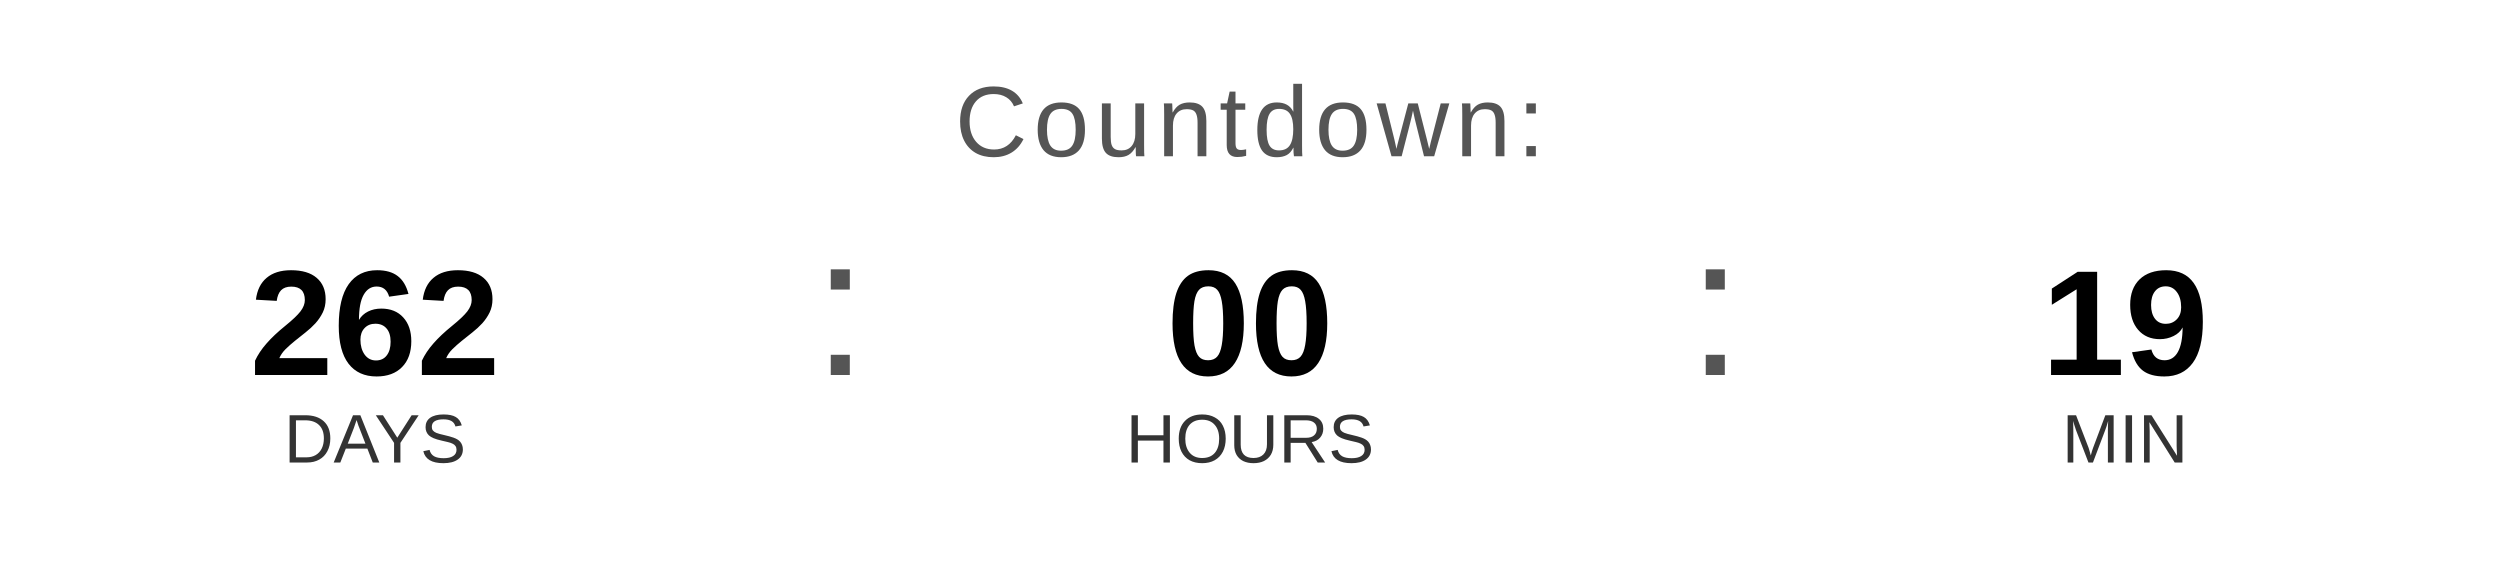
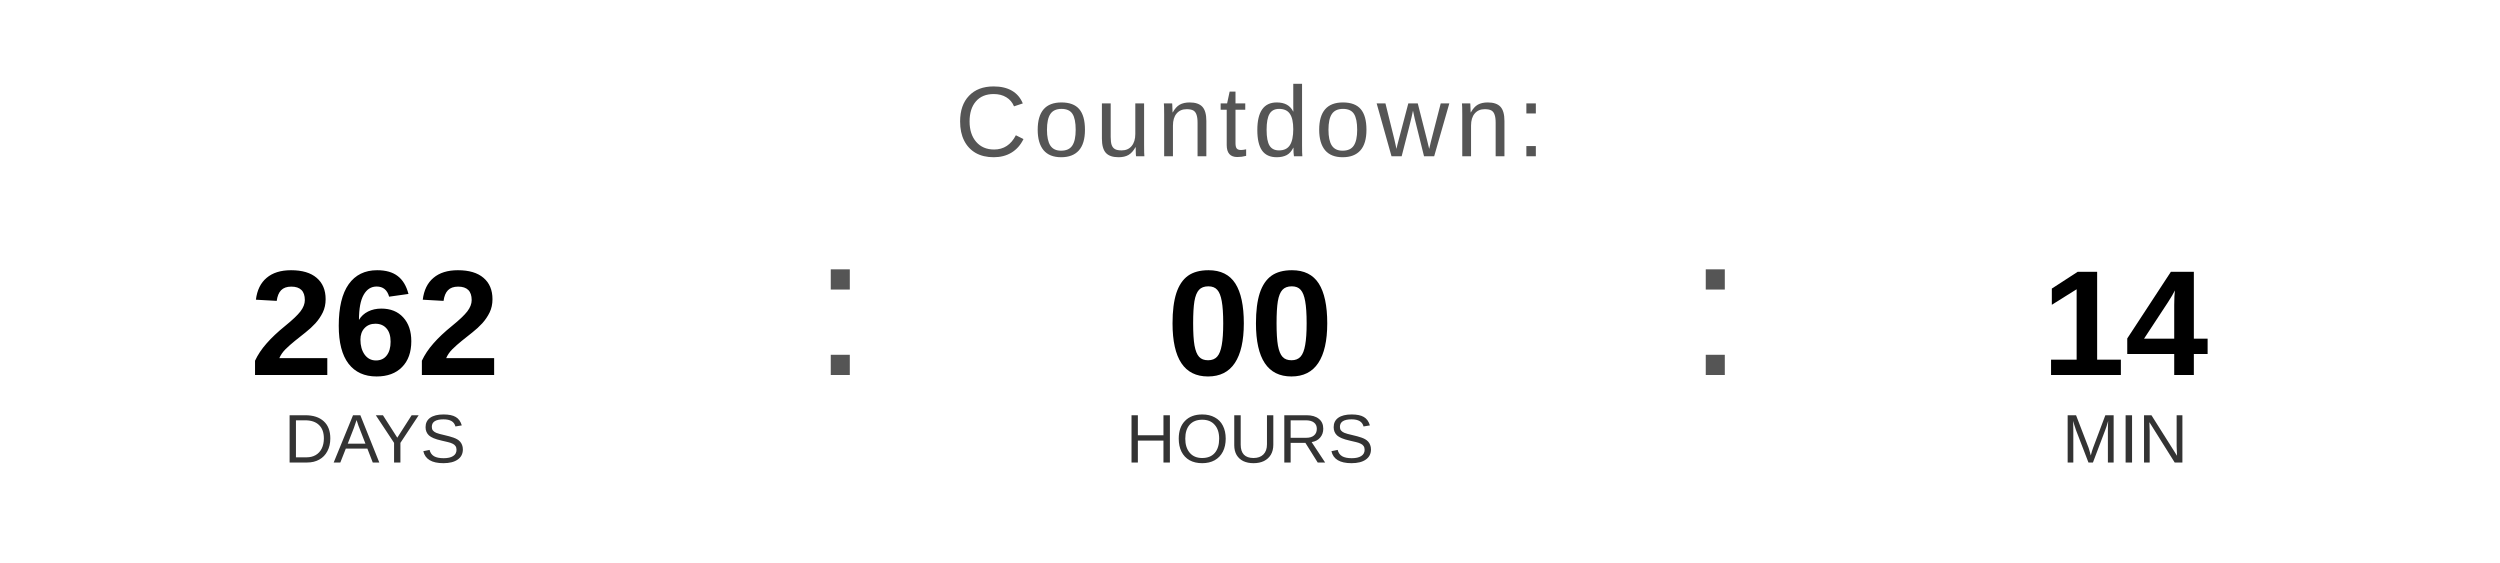
<svg xmlns="http://www.w3.org/2000/svg" width="400" height="90" viewBox="0 0 400 90">
  <text x="200" y="25" font-family="Arial, Helvetica, sans-serif" font-size="16" fill="#555555" text-anchor="middle" letter-spacing="1">
    Countdown:
  </text>
  <text x="60" y="60" font-family="Arial, Helvetica, sans-serif" font-size="24" font-weight="bold" fill="#000000" text-anchor="middle">262</text>
  <text x="60" y="74" font-family="Arial, Helvetica, sans-serif" font-size="11" fill="#333333" text-anchor="middle">DAYS</text>
  <text x="130" y="60" font-family="Arial, sans-serif" font-size="32" fill="#555555">:</text>
  <text x="200" y="60" font-family="Arial, Helvetica, sans-serif" font-size="24" font-weight="bold" fill="#000000" text-anchor="middle">00</text>
  <text x="200" y="74" font-family="Arial, Helvetica, sans-serif" font-size="11" fill="#333333" text-anchor="middle">HOURS</text>
  <text x="270" y="60" font-family="Arial, sans-serif" font-size="32" fill="#555555">:</text>
-   <text x="340" y="60" font-family="Arial, Helvetica, sans-serif" font-size="24" font-weight="bold" fill="#000000" text-anchor="middle">19</text>
+   <text x="340" y="60" font-family="Arial, Helvetica, sans-serif" font-size="24" font-weight="bold" fill="#000000" text-anchor="middle">14</text>
  <text x="340" y="74" font-family="Arial, Helvetica, sans-serif" font-size="11" fill="#333333" text-anchor="middle">MIN</text>
</svg>
